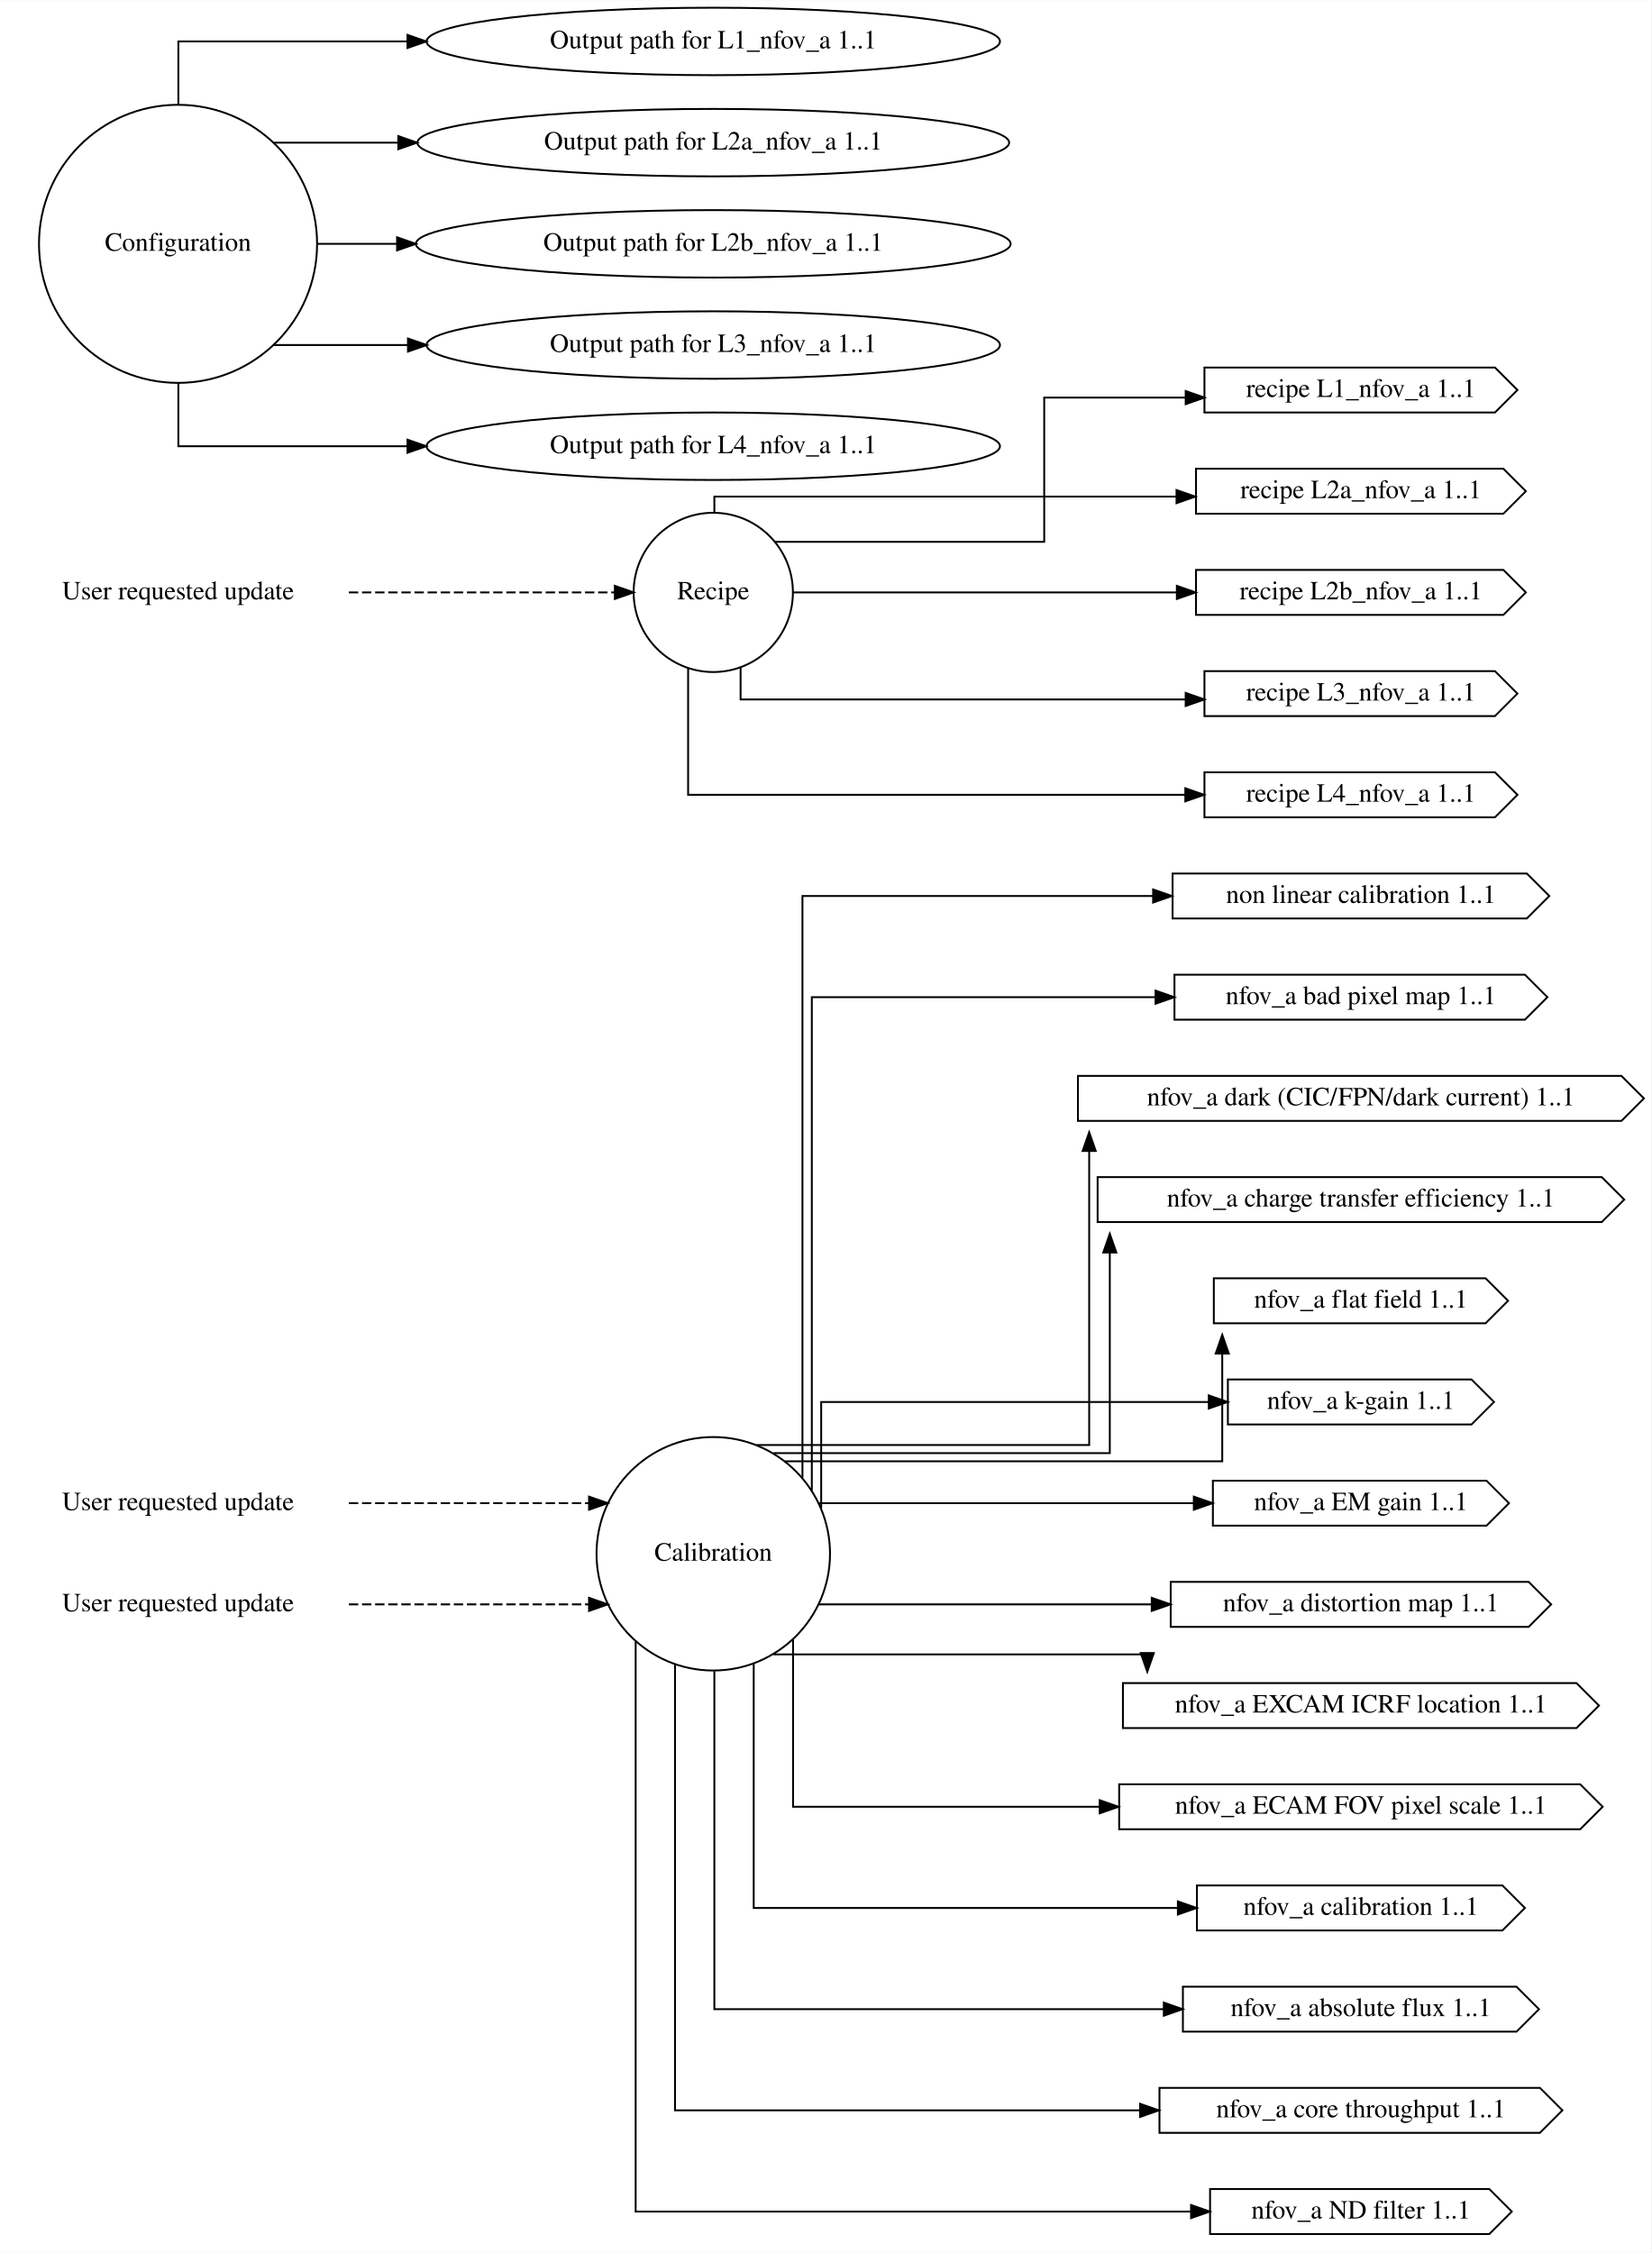
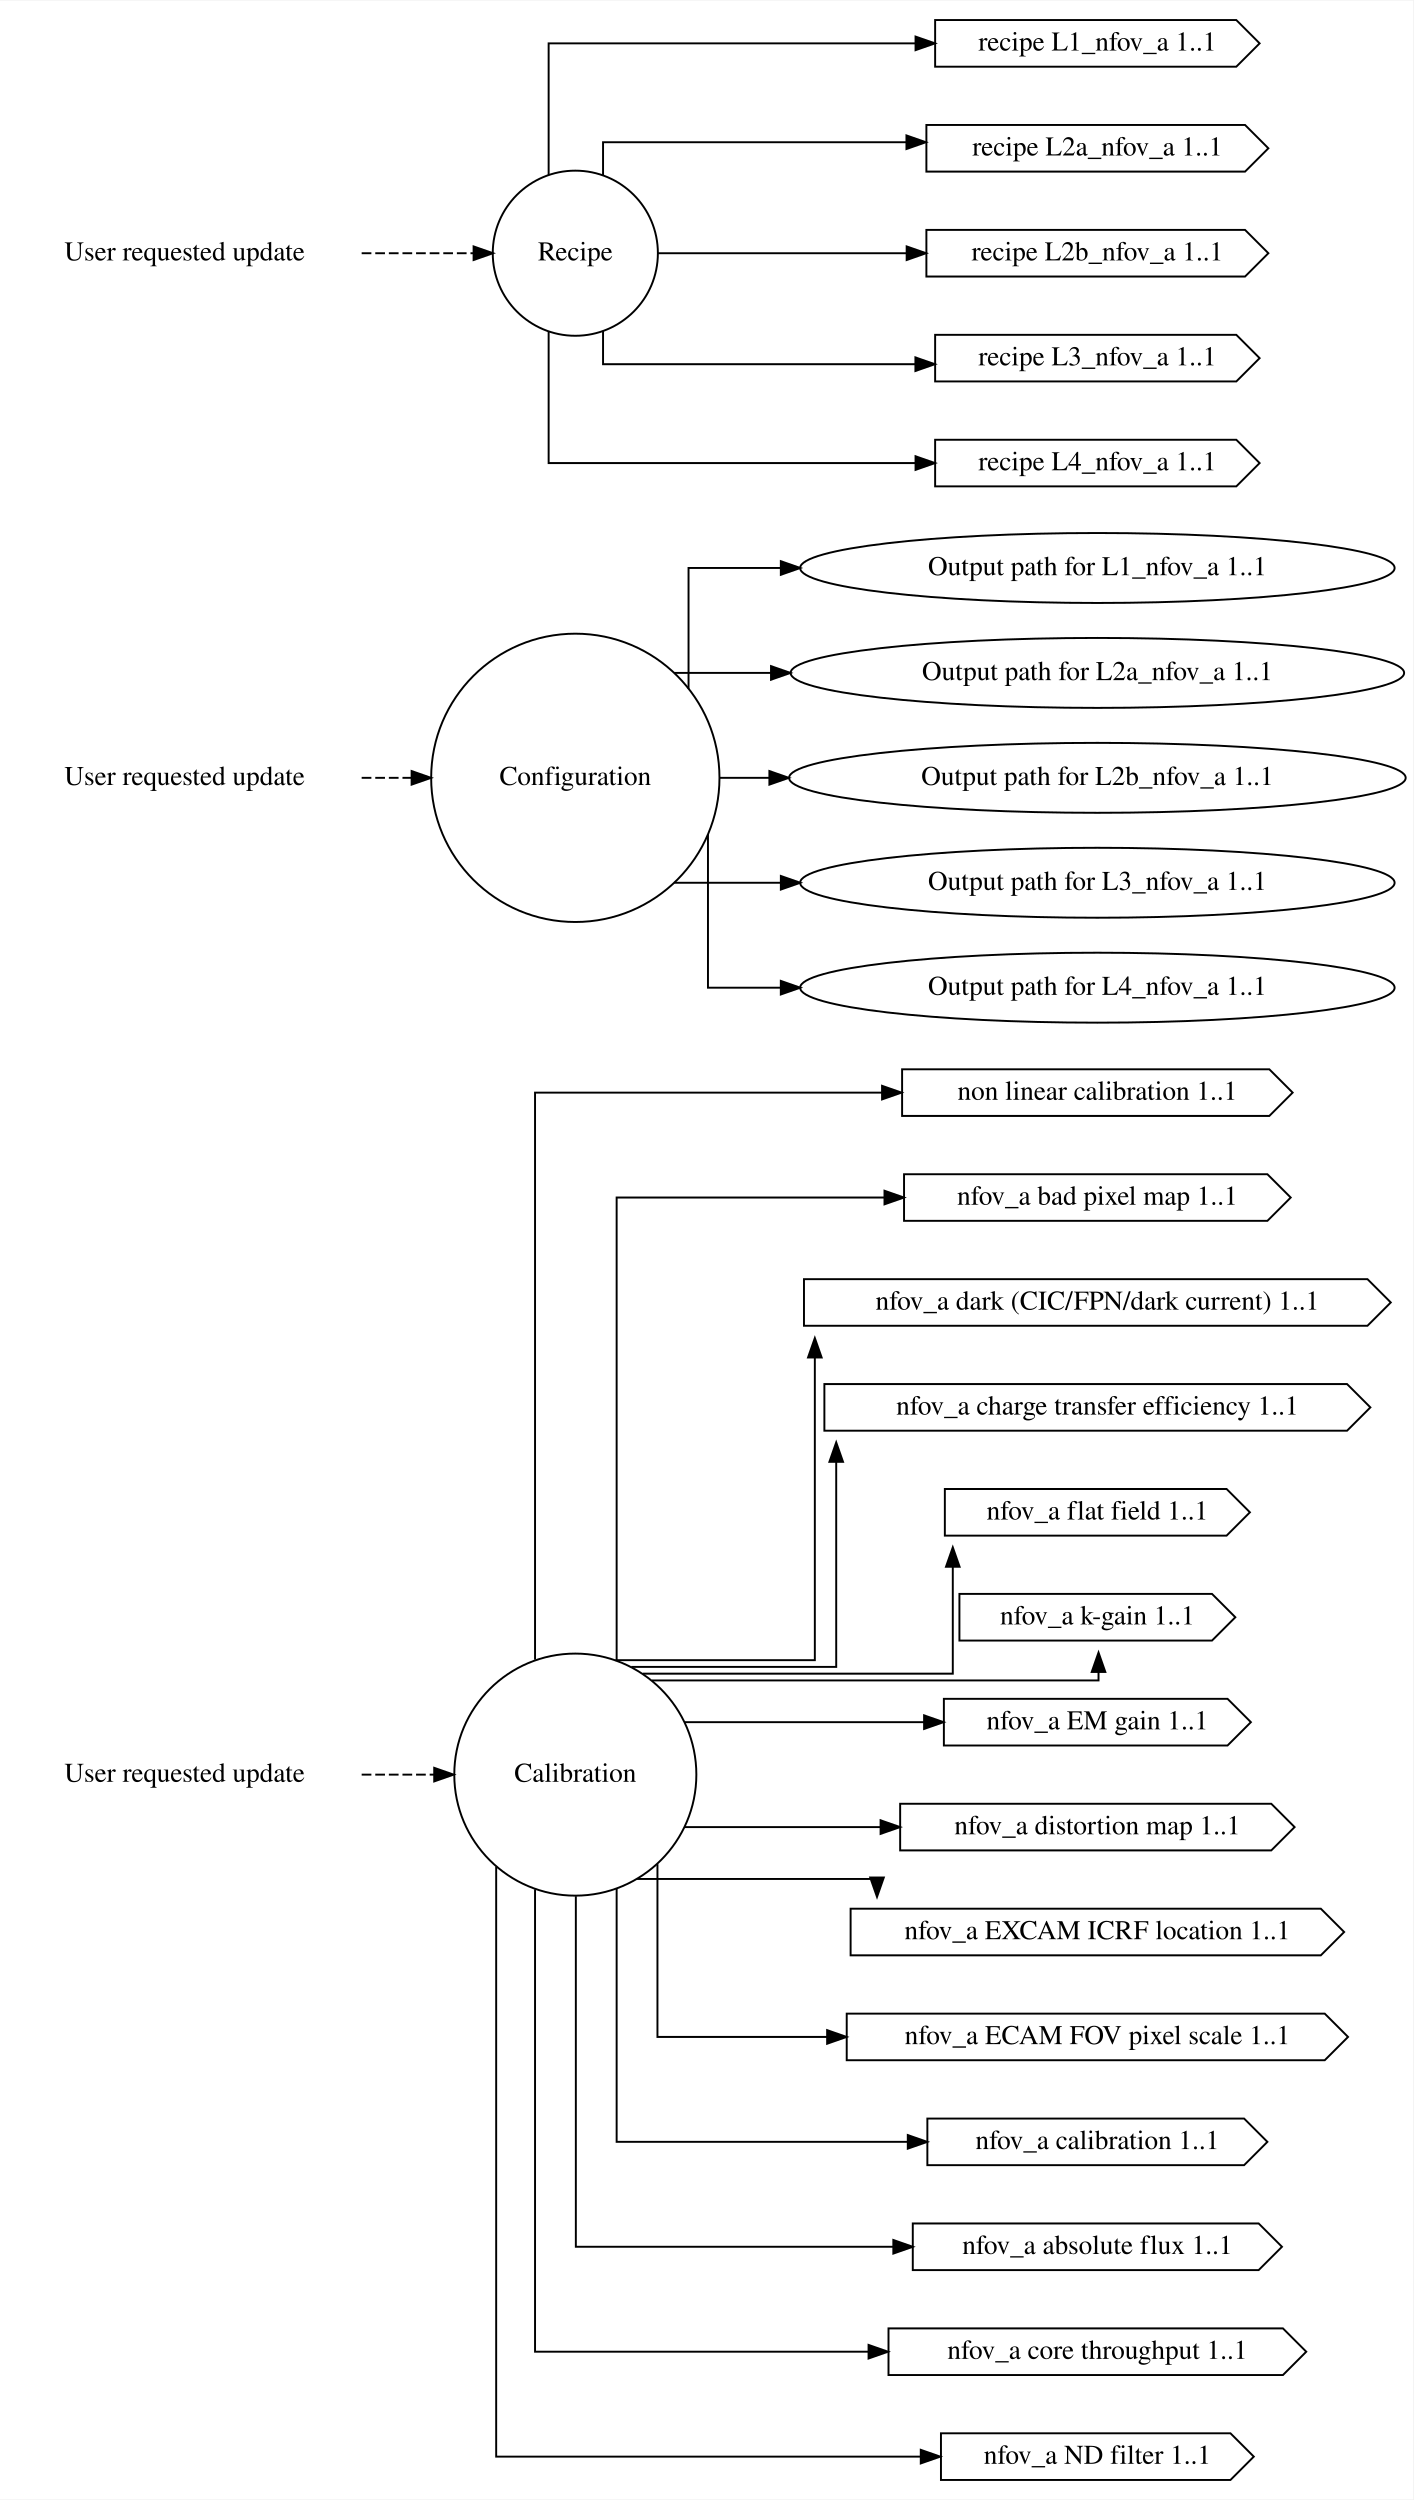
- <svg xmlns="http://www.w3.org/2000/svg" width="881pt" height="1202pt" viewBox="0.00 0.00 881.17 1202.00">
-   <g id="graph0" class="graph" transform="scale(1 1) rotate(0) translate(4 1198)">
-     <polygon fill="white" stroke="transparent" points="-4,4 -4,-1198 877.17,-1198 877.17,4 -4,4" />
+ <svg xmlns="http://www.w3.org/2000/svg" width="727pt" height="1286pt" viewBox="0.00 0.00 727.36 1286.00">
+   <g id="graph0" class="graph" transform="scale(1 1) rotate(0) translate(4 1282)">
+     <polygon fill="white" stroke="transparent" points="-4,4 -4,-1282 723.36,-1282 723.36,4 -4,4" />
    <g id="node1" class="node">
-       <text text-anchor="middle" x="91" y="-392.3" font-family="Times,serif" font-size="14.00">User requested update</text>
+       <text text-anchor="middle" x="91" y="-365.3" font-family="Times,serif" font-size="14.00">User requested update</text>
    </g>
    <g id="node4" class="node">
-       <ellipse fill="none" stroke="black" cx="376.59" cy="-369" rx="62.29" ry="62.29" />
-       <text text-anchor="middle" x="376.59" y="-365.3" font-family="Times,serif" font-size="14.00">Calibration</text>
+       <ellipse fill="none" stroke="black" cx="292.09" cy="-369" rx="62.29" ry="62.29" />
+       <text text-anchor="middle" x="292.09" y="-365.3" font-family="Times,serif" font-size="14.00">Calibration</text>
    </g>
    <g id="edge1" class="edge">
-       <path fill="none" stroke="black" stroke-dasharray="5,2" d="M182.15,-396C182.15,-396 310.3,-396 310.3,-396" />
-       <polygon fill="black" stroke="black" points="310.3,-399.5 320.3,-396 310.3,-392.5 310.3,-399.5" />
+       <path fill="none" stroke="black" stroke-dasharray="5,2" d="M182.13,-369C182.13,-369 219.47,-369 219.47,-369" />
+       <polygon fill="black" stroke="black" points="219.47,-372.5 229.47,-369 219.47,-365.5 219.47,-372.5" />
    </g>
    <g id="node2" class="node">
-       <text text-anchor="middle" x="91" y="-338.3" font-family="Times,serif" font-size="14.00">User requested update</text>
+       <text text-anchor="middle" x="91" y="-878.3" font-family="Times,serif" font-size="14.00">User requested update</text>
+     </g>
+     <g id="node5" class="node">
+       <ellipse fill="none" stroke="black" cx="292.09" cy="-882" rx="74.19" ry="74.19" />
+       <text text-anchor="middle" x="292.09" y="-878.3" font-family="Times,serif" font-size="14.00">Configuration</text>
    </g>
    <g id="edge2" class="edge">
-       <path fill="none" stroke="black" stroke-dasharray="5,2" d="M182.15,-342C182.15,-342 310.3,-342 310.3,-342" />
-       <polygon fill="black" stroke="black" points="310.3,-345.5 320.3,-342 310.3,-338.5 310.3,-345.5" />
+       <path fill="none" stroke="black" stroke-dasharray="5,2" d="M182.13,-882C182.13,-882 207.84,-882 207.84,-882" />
+       <polygon fill="black" stroke="black" points="207.84,-885.5 217.84,-882 207.84,-878.5 207.84,-885.5" />
    </g>
    <g id="node3" class="node">
-       <text text-anchor="middle" x="91" y="-878.3" font-family="Times,serif" font-size="14.00">User requested update</text>
+       <text text-anchor="middle" x="91" y="-1148.3" font-family="Times,serif" font-size="14.00">User requested update</text>
    </g>
    <g id="node6" class="node">
-       <ellipse fill="none" stroke="black" cx="376.59" cy="-882" rx="42.49" ry="42.49" />
-       <text text-anchor="middle" x="376.59" y="-878.3" font-family="Times,serif" font-size="14.00">Recipe</text>
+       <ellipse fill="none" stroke="black" cx="292.09" cy="-1152" rx="42.49" ry="42.49" />
+       <text text-anchor="middle" x="292.09" y="-1148.3" font-family="Times,serif" font-size="14.00">Recipe</text>
    </g>
    <g id="edge3" class="edge">
-       <path fill="none" stroke="black" stroke-dasharray="5,2" d="M182.15,-882C182.15,-882 324.07,-882 324.07,-882" />
-       <polygon fill="black" stroke="black" points="324.07,-885.5 334.07,-882 324.07,-878.5 324.07,-885.5" />
+       <path fill="none" stroke="black" stroke-dasharray="5,2" d="M182.13,-1152C182.13,-1152 239.74,-1152 239.74,-1152" />
+       <polygon fill="black" stroke="black" points="239.74,-1155.5 249.74,-1152 239.74,-1148.5 239.74,-1155.5" />
    </g>
    <g id="node9" class="node">
-       <polygon fill="none" stroke="black" points="810.67,-732 621.67,-732 621.67,-708 810.67,-708 822.67,-720 810.67,-732" />
-       <text text-anchor="middle" x="722.17" y="-716.3" font-family="Times,serif" font-size="14.00">non linear calibration 1..1</text>
+       <polygon fill="none" stroke="black" points="649.27,-732 460.27,-732 460.27,-708 649.27,-708 661.27,-720 649.27,-732" />
+       <text text-anchor="middle" x="560.77" y="-716.3" font-family="Times,serif" font-size="14.00">non linear calibration 1..1</text>
    </g>
    <g id="edge4" class="edge">
-       <path fill="none" stroke="black" d="M424.17,-409.61C424.17,-502 424.17,-720 424.17,-720 424.17,-720 611.28,-720 611.28,-720" />
-       <polygon fill="black" stroke="black" points="611.28,-723.5 621.28,-720 611.28,-716.5 611.28,-723.5" />
+       <path fill="none" stroke="black" d="M271.36,-428.15C271.36,-528.18 271.36,-720 271.36,-720 271.36,-720 449.96,-720 449.96,-720" />
+       <polygon fill="black" stroke="black" points="449.96,-723.5 459.96,-720 449.96,-716.5 449.96,-723.5" />
    </g>
    <g id="node12" class="node">
-       <polygon fill="none" stroke="black" points="809.67,-678 622.67,-678 622.67,-654 809.67,-654 821.67,-666 809.67,-678" />
-       <text text-anchor="middle" x="722.17" y="-662.3" font-family="Times,serif" font-size="14.00">nfov_a bad pixel map 1..1</text>
+       <polygon fill="none" stroke="black" points="648.27,-678 461.27,-678 461.27,-654 648.27,-654 660.27,-666 648.27,-678" />
+       <text text-anchor="middle" x="560.77" y="-662.3" font-family="Times,serif" font-size="14.00">nfov_a bad pixel map 1..1</text>
    </g>
    <g id="edge5" class="edge">
-       <path fill="none" stroke="black" d="M429.17,-402.78C429.17,-480.62 429.17,-666 429.17,-666 429.17,-666 612.57,-666 612.57,-666" />
-       <polygon fill="black" stroke="black" points="612.57,-669.5 622.57,-666 612.57,-662.5 612.57,-669.5" />
+       <path fill="none" stroke="black" d="M313.36,-427.68C313.36,-514.23 313.36,-666 313.36,-666 313.36,-666 451.21,-666 451.21,-666" />
+       <polygon fill="black" stroke="black" points="451.21,-669.5 461.21,-666 451.21,-662.5 451.21,-669.5" />
    </g>
    <g id="node13" class="node">
-       <polygon fill="none" stroke="black" points="861.17,-624 571.17,-624 571.17,-600 861.17,-600 873.17,-612 861.17,-624" />
-       <text text-anchor="middle" x="722.17" y="-608.3" font-family="Times,serif" font-size="14.00">nfov_a dark (CIC/FPN/dark current) 1..1</text>
+       <polygon fill="none" stroke="black" points="699.77,-624 409.77,-624 409.77,-600 699.77,-600 711.77,-612 699.77,-624" />
+       <text text-anchor="middle" x="560.77" y="-608.3" font-family="Times,serif" font-size="14.00">nfov_a dark (CIC/FPN/dark current) 1..1</text>
    </g>
    <g id="edge6" class="edge">
-       <path fill="none" stroke="black" d="M399.6,-427.05C452.28,-427.05 577.17,-427.05 577.17,-427.05 577.17,-427.05 577.17,-583.93 577.17,-583.93" />
-       <polygon fill="black" stroke="black" points="573.67,-583.93 577.17,-593.93 580.67,-583.93 573.67,-583.93" />
+       <path fill="none" stroke="black" d="M312.73,-427.92C347.82,-427.92 415.36,-427.92 415.36,-427.92 415.36,-427.92 415.36,-583.68 415.36,-583.68" />
+       <polygon fill="black" stroke="black" points="411.86,-583.68 415.36,-593.68 418.86,-583.68 411.86,-583.68" />
    </g>
    <g id="node14" class="node">
-       <polygon fill="none" stroke="black" points="850.67,-570 581.67,-570 581.67,-546 850.67,-546 862.67,-558 850.67,-570" />
-       <text text-anchor="middle" x="722.17" y="-554.3" font-family="Times,serif" font-size="14.00">nfov_a charge transfer efficiency 1..1</text>
+       <polygon fill="none" stroke="black" points="689.27,-570 420.27,-570 420.27,-546 689.27,-546 701.27,-558 689.27,-570" />
+       <text text-anchor="middle" x="560.77" y="-554.3" font-family="Times,serif" font-size="14.00">nfov_a charge transfer efficiency 1..1</text>
    </g>
    <g id="edge7" class="edge">
-       <path fill="none" stroke="black" d="M408.72,-422.7C467.91,-422.7 588.17,-422.7 588.17,-422.7 588.17,-422.7 588.17,-529.75 588.17,-529.75" />
-       <polygon fill="black" stroke="black" points="584.67,-529.75 588.17,-539.75 591.67,-529.75 584.67,-529.75" />
+       <path fill="none" stroke="black" d="M320.9,-424.44C360.35,-424.44 426.36,-424.44 426.36,-424.44 426.36,-424.44 426.36,-529.99 426.36,-529.99" />
+       <polygon fill="black" stroke="black" points="422.86,-529.99 426.36,-539.99 429.86,-529.99 422.86,-529.99" />
    </g>
    <g id="node15" class="node">
-       <polygon fill="none" stroke="black" points="788.67,-516 643.67,-516 643.67,-492 788.67,-492 800.67,-504 788.67,-516" />
-       <text text-anchor="middle" x="722.17" y="-500.3" font-family="Times,serif" font-size="14.00">nfov_a flat field 1..1</text>
+       <polygon fill="none" stroke="black" points="627.27,-516 482.27,-516 482.27,-492 627.27,-492 639.27,-504 627.27,-516" />
+       <text text-anchor="middle" x="560.77" y="-500.3" font-family="Times,serif" font-size="14.00">nfov_a flat field 1..1</text>
    </g>
    <g id="edge8" class="edge">
-       <path fill="none" stroke="black" d="M414.92,-418.35C489.78,-418.35 648.17,-418.35 648.17,-418.35 648.17,-418.35 648.17,-475.84 648.17,-475.84" />
-       <polygon fill="black" stroke="black" points="644.67,-475.84 648.17,-485.84 651.67,-475.84 644.67,-475.84" />
+       <path fill="none" stroke="black" d="M326.82,-420.96C382.7,-420.96 486.36,-420.96 486.36,-420.96 486.36,-420.96 486.36,-475.98 486.36,-475.98" />
+       <polygon fill="black" stroke="black" points="482.86,-475.98 486.36,-485.98 489.86,-475.98 482.86,-475.98" />
    </g>
    <g id="node16" class="node">
-       <polygon fill="none" stroke="black" points="781.17,-462 651.17,-462 651.17,-438 781.17,-438 793.17,-450 781.17,-462" />
-       <text text-anchor="middle" x="722.17" y="-446.3" font-family="Times,serif" font-size="14.00">nfov_a k-gain 1..1</text>
+       <polygon fill="none" stroke="black" points="619.77,-462 489.77,-462 489.77,-438 619.77,-438 631.77,-450 619.77,-462" />
+       <text text-anchor="middle" x="560.77" y="-446.3" font-family="Times,serif" font-size="14.00">nfov_a k-gain 1..1</text>
    </g>
    <g id="edge9" class="edge">
-       <path fill="none" stroke="black" d="M434.17,-393.3C434.17,-417.16 434.17,-450 434.17,-450 434.17,-450 640.98,-450 640.98,-450" />
-       <polygon fill="black" stroke="black" points="640.98,-453.5 650.98,-450 640.98,-446.5 640.98,-453.5" />
+       <path fill="none" stroke="black" d="M331.54,-417.48C406.33,-417.48 561.36,-417.48 561.36,-417.48 561.36,-417.48 561.36,-421.84 561.36,-421.84" />
+       <polygon fill="black" stroke="black" points="557.86,-421.84 561.36,-431.84 564.86,-421.84 557.86,-421.84" />
    </g>
    <g id="node17" class="node">
-       <polygon fill="none" stroke="black" points="789.17,-408 643.17,-408 643.17,-384 789.17,-384 801.17,-396 789.17,-408" />
-       <text text-anchor="middle" x="722.17" y="-392.3" font-family="Times,serif" font-size="14.00">nfov_a EM gain 1..1</text>
+       <polygon fill="none" stroke="black" points="627.77,-408 481.77,-408 481.77,-384 627.77,-384 639.77,-396 627.77,-408" />
+       <text text-anchor="middle" x="560.77" y="-392.3" font-family="Times,serif" font-size="14.00">nfov_a EM gain 1..1</text>
    </g>
    <g id="edge10" class="edge">
-       <path fill="none" stroke="black" d="M432.88,-396C432.88,-396 633,-396 633,-396" />
-       <polygon fill="black" stroke="black" points="633,-399.5 643,-396 633,-392.5 633,-399.5" />
+       <path fill="none" stroke="black" d="M348.42,-396C348.42,-396 471.59,-396 471.59,-396" />
+       <polygon fill="black" stroke="black" points="471.59,-399.5 481.59,-396 471.59,-392.5 471.59,-399.5" />
    </g>
    <g id="node20" class="node">
-       <polygon fill="none" stroke="black" points="811.67,-354 620.67,-354 620.67,-330 811.67,-330 823.67,-342 811.67,-354" />
-       <text text-anchor="middle" x="722.17" y="-338.3" font-family="Times,serif" font-size="14.00">nfov_a distortion map 1..1</text>
+       <polygon fill="none" stroke="black" points="650.27,-354 459.27,-354 459.27,-330 650.27,-330 662.27,-342 650.27,-354" />
+       <text text-anchor="middle" x="560.77" y="-338.3" font-family="Times,serif" font-size="14.00">nfov_a distortion map 1..1</text>
    </g>
    <g id="edge11" class="edge">
-       <path fill="none" stroke="black" d="M432.88,-342C432.88,-342 610.54,-342 610.54,-342" />
-       <polygon fill="black" stroke="black" points="610.54,-345.5 620.54,-342 610.54,-338.5 610.54,-345.5" />
+       <path fill="none" stroke="black" d="M348.42,-342C348.42,-342 449.2,-342 449.2,-342" />
+       <polygon fill="black" stroke="black" points="449.2,-345.5 459.2,-342 449.2,-338.5 449.2,-345.5" />
    </g>
    <g id="node21" class="node">
-       <polygon fill="none" stroke="black" points="837.17,-300 595.17,-300 595.17,-276 837.17,-276 849.17,-288 837.17,-300" />
-       <text text-anchor="middle" x="722.17" y="-284.3" font-family="Times,serif" font-size="14.00">nfov_a EXCAM ICRF location 1..1</text>
+       <polygon fill="none" stroke="black" points="675.77,-300 433.77,-300 433.77,-276 675.77,-276 687.77,-288 675.77,-300" />
+       <text text-anchor="middle" x="560.77" y="-284.3" font-family="Times,serif" font-size="14.00">nfov_a EXCAM ICRF location 1..1</text>
    </g>
    <g id="edge12" class="edge">
-       <path fill="none" stroke="black" d="M408.79,-315.3C472.42,-315.3 608.17,-315.3 608.17,-315.3 608.17,-315.3 608.17,-314.38 608.17,-314.38" />
-       <polygon fill="black" stroke="black" points="611.67,-316.06 608.17,-306.06 604.67,-316.06 611.67,-316.06" />
+       <path fill="none" stroke="black" d="M323.89,-315.3C369.31,-315.3 447.36,-315.3 447.36,-315.3 447.36,-315.3 447.36,-314.38 447.36,-314.38" />
+       <polygon fill="black" stroke="black" points="450.86,-316.06 447.36,-306.06 443.86,-316.06 450.86,-316.06" />
    </g>
    <g id="node22" class="node">
-       <polygon fill="none" stroke="black" points="839.17,-246 593.17,-246 593.17,-222 839.17,-222 851.17,-234 839.17,-246" />
-       <text text-anchor="middle" x="722.17" y="-230.3" font-family="Times,serif" font-size="14.00">nfov_a ECAM FOV pixel scale 1..1</text>
+       <polygon fill="none" stroke="black" points="677.77,-246 431.77,-246 431.77,-222 677.77,-222 689.77,-234 677.77,-246" />
+       <text text-anchor="middle" x="560.77" y="-230.3" font-family="Times,serif" font-size="14.00">nfov_a ECAM FOV pixel scale 1..1</text>
    </g>
    <g id="edge13" class="edge">
-       <path fill="none" stroke="black" d="M419.17,-323.3C419.17,-284.13 419.17,-234 419.17,-234 419.17,-234 582.79,-234 582.79,-234" />
-       <polygon fill="black" stroke="black" points="582.79,-237.5 592.79,-234 582.79,-230.5 582.79,-237.5" />
+       <path fill="none" stroke="black" d="M334.36,-322.92C334.36,-283.81 334.36,-234 334.36,-234 334.36,-234 421.69,-234 421.69,-234" />
+       <polygon fill="black" stroke="black" points="421.69,-237.5 431.69,-234 421.69,-230.5 421.69,-237.5" />
    </g>
    <g id="node25" class="node">
-       <polygon fill="none" stroke="black" points="797.67,-192 634.67,-192 634.67,-168 797.67,-168 809.67,-180 797.67,-192" />
-       <text text-anchor="middle" x="722.17" y="-176.3" font-family="Times,serif" font-size="14.00">nfov_a calibration 1..1</text>
+       <polygon fill="none" stroke="black" points="636.27,-192 473.27,-192 473.27,-168 636.27,-168 648.27,-180 636.27,-192" />
+       <text text-anchor="middle" x="560.77" y="-176.3" font-family="Times,serif" font-size="14.00">nfov_a calibration 1..1</text>
    </g>
    <g id="edge14" class="edge">
-       <path fill="none" stroke="black" d="M398.17,-310.24C398.17,-254.75 398.17,-180 398.17,-180 398.17,-180 624.49,-180 624.49,-180" />
-       <polygon fill="black" stroke="black" points="624.49,-183.5 634.49,-180 624.49,-176.5 624.49,-183.5" />
+       <path fill="none" stroke="black" d="M313.36,-310.24C313.36,-254.75 313.36,-180 313.36,-180 313.36,-180 463.2,-180 463.2,-180" />
+       <polygon fill="black" stroke="black" points="463.2,-183.5 473.2,-180 463.2,-176.5 463.2,-183.5" />
    </g>
    <g id="node28" class="node">
-       <polygon fill="none" stroke="black" points="805.17,-138 627.17,-138 627.17,-114 805.17,-114 817.17,-126 805.17,-138" />
-       <text text-anchor="middle" x="722.17" y="-122.3" font-family="Times,serif" font-size="14.00">nfov_a absolute flux 1..1</text>
+       <polygon fill="none" stroke="black" points="643.77,-138 465.77,-138 465.77,-114 643.77,-114 655.77,-126 643.77,-138" />
+       <text text-anchor="middle" x="560.77" y="-122.3" font-family="Times,serif" font-size="14.00">nfov_a absolute flux 1..1</text>
    </g>
    <g id="edge15" class="edge">
-       <path fill="none" stroke="black" d="M377.17,-306.42C377.17,-234.42 377.17,-126 377.17,-126 377.17,-126 616.99,-126 616.99,-126" />
-       <polygon fill="black" stroke="black" points="616.99,-129.5 626.99,-126 616.99,-122.5 616.99,-129.5" />
+       <path fill="none" stroke="black" d="M292.36,-306.42C292.36,-234.42 292.36,-126 292.36,-126 292.36,-126 455.76,-126 455.76,-126" />
+       <polygon fill="black" stroke="black" points="455.76,-129.5 465.76,-126 455.76,-122.5 455.76,-129.5" />
    </g>
    <g id="node29" class="node">
-       <polygon fill="none" stroke="black" points="817.67,-84 614.67,-84 614.67,-60 817.67,-60 829.67,-72 817.67,-84" />
-       <text text-anchor="middle" x="722.17" y="-68.3" font-family="Times,serif" font-size="14.00">nfov_a core throughput 1..1</text>
+       <polygon fill="none" stroke="black" points="656.27,-84 453.27,-84 453.27,-60 656.27,-60 668.27,-72 656.27,-84" />
+       <text text-anchor="middle" x="560.77" y="-68.3" font-family="Times,serif" font-size="14.00">nfov_a core throughput 1..1</text>
    </g>
    <g id="edge16" class="edge">
-       <path fill="none" stroke="black" d="M356.17,-309.97C356.17,-223.35 356.17,-72 356.17,-72 356.17,-72 604.34,-72 604.34,-72" />
-       <polygon fill="black" stroke="black" points="604.34,-75.5 614.34,-72 604.34,-68.5 604.34,-75.5" />
+       <path fill="none" stroke="black" d="M271.36,-309.97C271.36,-223.35 271.36,-72 271.36,-72 271.36,-72 443.01,-72 443.01,-72" />
+       <polygon fill="black" stroke="black" points="443.01,-75.5 453.01,-72 443.01,-68.5 443.01,-75.5" />
    </g>
    <g id="node30" class="node">
-       <polygon fill="none" stroke="black" points="790.67,-30 641.67,-30 641.67,-6 790.67,-6 802.67,-18 790.67,-30" />
-       <text text-anchor="middle" x="722.17" y="-14.3" font-family="Times,serif" font-size="14.00">nfov_a ND filter 1..1</text>
+       <polygon fill="none" stroke="black" points="629.27,-30 480.27,-30 480.27,-6 629.27,-6 641.27,-18 629.27,-30" />
+       <text text-anchor="middle" x="560.77" y="-14.3" font-family="Times,serif" font-size="14.00">nfov_a ND filter 1..1</text>
    </g>
    <g id="edge17" class="edge">
-       <path fill="none" stroke="black" d="M335.17,-322.03C335.17,-226.38 335.17,-18 335.17,-18 335.17,-18 631.52,-18 631.52,-18" />
-       <polygon fill="black" stroke="black" points="631.52,-21.5 641.52,-18 631.52,-14.5 631.52,-21.5" />
-     </g>
-     <g id="node5" class="node">
-       <ellipse fill="none" stroke="black" cx="91" cy="-1068" rx="74.19" ry="74.19" />
-       <text text-anchor="middle" x="91" y="-1064.3" font-family="Times,serif" font-size="14.00">Configuration</text>
+       <path fill="none" stroke="black" d="M251.36,-321.66C251.36,-225.85 251.36,-18 251.36,-18 251.36,-18 469.88,-18 469.88,-18" />
+       <polygon fill="black" stroke="black" points="469.88,-21.5 479.88,-18 469.88,-14.5 469.88,-21.5" />
    </g>
    <g id="node7" class="node">
-       <ellipse fill="none" stroke="black" cx="376.59" cy="-1176" rx="152.97" ry="18" />
-       <text text-anchor="middle" x="376.59" y="-1172.3" font-family="Times,serif" font-size="14.00">Output path for L1_nfov_a 1..1</text>
+       <ellipse fill="none" stroke="black" cx="560.77" cy="-990" rx="152.97" ry="18" />
+       <text text-anchor="middle" x="560.77" y="-986.3" font-family="Times,serif" font-size="14.00">Output path for L1_nfov_a 1..1</text>
    </g>
    <g id="edge18" class="edge">
-       <path fill="none" stroke="black" d="M91.17,-1142.12C91.17,-1160.97 91.17,-1176 91.17,-1176 91.17,-1176 213.44,-1176 213.44,-1176" />
-       <polygon fill="black" stroke="black" points="213.44,-1179.5 223.44,-1176 213.43,-1172.5 213.44,-1179.5" />
+       <path fill="none" stroke="black" d="M350.36,-927.8C350.36,-957.24 350.36,-990 350.36,-990 350.36,-990 397.86,-990 397.86,-990" />
+       <polygon fill="black" stroke="black" points="397.86,-993.5 407.86,-990 397.86,-986.5 397.86,-993.5" />
    </g>
    <g id="node10" class="node">
-       <ellipse fill="none" stroke="black" cx="376.59" cy="-1122" rx="157.87" ry="18" />
-       <text text-anchor="middle" x="376.59" y="-1118.3" font-family="Times,serif" font-size="14.00">Output path for L2a_nfov_a 1..1</text>
+       <ellipse fill="none" stroke="black" cx="560.77" cy="-936" rx="157.87" ry="18" />
+       <text text-anchor="middle" x="560.77" y="-932.3" font-family="Times,serif" font-size="14.00">Output path for L2a_nfov_a 1..1</text>
    </g>
    <g id="edge19" class="edge">
-       <path fill="none" stroke="black" d="M142.06,-1122C142.06,-1122 208.52,-1122 208.52,-1122" />
-       <polygon fill="black" stroke="black" points="208.52,-1125.5 218.52,-1122 208.52,-1118.5 208.52,-1125.5" />
+       <path fill="none" stroke="black" d="M342.95,-936C342.95,-936 392.81,-936 392.81,-936" />
+       <polygon fill="black" stroke="black" points="392.81,-939.5 402.81,-936 392.81,-932.5 392.81,-939.5" />
    </g>
    <g id="node18" class="node">
-       <ellipse fill="none" stroke="black" cx="376.59" cy="-1068" rx="158.67" ry="18" />
-       <text text-anchor="middle" x="376.59" y="-1064.3" font-family="Times,serif" font-size="14.00">Output path for L2b_nfov_a 1..1</text>
+       <ellipse fill="none" stroke="black" cx="560.77" cy="-882" rx="158.67" ry="18" />
+       <text text-anchor="middle" x="560.77" y="-878.3" font-family="Times,serif" font-size="14.00">Output path for L2b_nfov_a 1..1</text>
    </g>
    <g id="edge20" class="edge">
-       <path fill="none" stroke="black" d="M165.29,-1068C165.29,-1068 207.87,-1068 207.87,-1068" />
-       <polygon fill="black" stroke="black" points="207.87,-1071.5 217.87,-1068 207.87,-1064.5 207.87,-1071.5" />
+       <path fill="none" stroke="black" d="M366.22,-882C366.22,-882 391.97,-882 391.97,-882" />
+       <polygon fill="black" stroke="black" points="391.97,-885.5 401.97,-882 391.97,-878.5 391.97,-885.5" />
    </g>
    <g id="node23" class="node">
-       <ellipse fill="none" stroke="black" cx="376.59" cy="-1014" rx="152.97" ry="18" />
-       <text text-anchor="middle" x="376.59" y="-1010.3" font-family="Times,serif" font-size="14.00">Output path for L3_nfov_a 1..1</text>
+       <ellipse fill="none" stroke="black" cx="560.77" cy="-828" rx="152.97" ry="18" />
+       <text text-anchor="middle" x="560.77" y="-824.3" font-family="Times,serif" font-size="14.00">Output path for L3_nfov_a 1..1</text>
    </g>
    <g id="edge21" class="edge">
-       <path fill="none" stroke="black" d="M142.06,-1014C142.06,-1014 213.69,-1014 213.69,-1014" />
-       <polygon fill="black" stroke="black" points="213.69,-1017.5 223.69,-1014 213.69,-1010.5 213.69,-1017.5" />
+       <path fill="none" stroke="black" d="M342.95,-828C342.95,-828 397.87,-828 397.87,-828" />
+       <polygon fill="black" stroke="black" points="397.87,-831.5 407.87,-828 397.87,-824.5 397.87,-831.5" />
    </g>
    <g id="node26" class="node">
-       <ellipse fill="none" stroke="black" cx="376.59" cy="-960" rx="152.97" ry="18" />
-       <text text-anchor="middle" x="376.59" y="-956.3" font-family="Times,serif" font-size="14.00">Output path for L4_nfov_a 1..1</text>
+       <ellipse fill="none" stroke="black" cx="560.77" cy="-774" rx="152.97" ry="18" />
+       <text text-anchor="middle" x="560.77" y="-770.3" font-family="Times,serif" font-size="14.00">Output path for L4_nfov_a 1..1</text>
    </g>
    <g id="edge22" class="edge">
-       <path fill="none" stroke="black" d="M91.17,-993.88C91.17,-975.03 91.17,-960 91.17,-960 91.17,-960 213.44,-960 213.44,-960" />
-       <polygon fill="black" stroke="black" points="213.44,-963.5 223.44,-960 213.43,-956.5 213.44,-963.5" />
+       <path fill="none" stroke="black" d="M360.36,-853.06C360.36,-821.07 360.36,-774 360.36,-774 360.36,-774 397.85,-774 397.85,-774" />
+       <polygon fill="black" stroke="black" points="397.85,-777.5 407.85,-774 397.85,-770.5 397.85,-777.5" />
    </g>
    <g id="node8" class="node">
-       <polygon fill="none" stroke="black" points="793.67,-1002 638.67,-1002 638.67,-978 793.67,-978 805.67,-990 793.67,-1002" />
-       <text text-anchor="middle" x="722.17" y="-986.3" font-family="Times,serif" font-size="14.00">recipe L1_nfov_a 1..1</text>
+       <polygon fill="none" stroke="black" points="632.27,-1272 477.27,-1272 477.27,-1248 632.27,-1248 644.27,-1260 632.27,-1272" />
+       <text text-anchor="middle" x="560.77" y="-1256.3" font-family="Times,serif" font-size="14.00">recipe L1_nfov_a 1..1</text>
    </g>
    <g id="edge23" class="edge">
-       <path fill="none" stroke="black" d="M409.39,-909C460.45,-909 553.17,-909 553.17,-909 553.17,-909 553.17,-985.95 553.17,-985.95 553.17,-985.95 628.66,-985.95 628.66,-985.95" />
-       <polygon fill="black" stroke="black" points="628.66,-989.45 638.66,-985.95 628.66,-982.45 628.66,-989.45" />
+       <path fill="none" stroke="black" d="M278.36,-1192.22C278.36,-1222.92 278.36,-1260 278.36,-1260 278.36,-1260 467.19,-1260 467.19,-1260" />
+       <polygon fill="black" stroke="black" points="467.19,-1263.5 477.19,-1260 467.19,-1256.5 467.19,-1263.5" />
    </g>
    <g id="node11" class="node">
-       <polygon fill="none" stroke="black" points="798.17,-948 634.17,-948 634.17,-924 798.17,-924 810.17,-936 798.17,-948" />
-       <text text-anchor="middle" x="722.17" y="-932.3" font-family="Times,serif" font-size="14.00">recipe L2a_nfov_a 1..1</text>
+       <polygon fill="none" stroke="black" points="636.77,-1218 472.77,-1218 472.77,-1194 636.77,-1194 648.77,-1206 636.77,-1218" />
+       <text text-anchor="middle" x="560.77" y="-1202.3" font-family="Times,serif" font-size="14.00">recipe L2a_nfov_a 1..1</text>
    </g>
    <g id="edge24" class="edge">
-       <path fill="none" stroke="black" d="M377.17,-924.68C377.17,-929.73 377.17,-933.12 377.17,-933.12 377.17,-933.12 623.77,-933.12 623.77,-933.12" />
-       <polygon fill="black" stroke="black" points="623.77,-936.62 633.77,-933.12 623.77,-929.62 623.77,-936.62" />
+       <path fill="none" stroke="black" d="M306.36,-1191.98C306.36,-1201.58 306.36,-1209.12 306.36,-1209.12 306.36,-1209.12 462.51,-1209.12 462.51,-1209.12" />
+       <polygon fill="black" stroke="black" points="462.51,-1212.62 472.51,-1209.12 462.51,-1205.62 462.51,-1212.62" />
    </g>
    <g id="node19" class="node">
-       <polygon fill="none" stroke="black" points="798.17,-894 634.17,-894 634.17,-870 798.17,-870 810.17,-882 798.17,-894" />
-       <text text-anchor="middle" x="722.17" y="-878.3" font-family="Times,serif" font-size="14.00">recipe L2b_nfov_a 1..1</text>
+       <polygon fill="none" stroke="black" points="636.77,-1164 472.77,-1164 472.77,-1140 636.77,-1140 648.77,-1152 636.77,-1164" />
+       <text text-anchor="middle" x="560.77" y="-1148.3" font-family="Times,serif" font-size="14.00">recipe L2b_nfov_a 1..1</text>
    </g>
    <g id="edge25" class="edge">
-       <path fill="none" stroke="black" d="M418.96,-882C418.96,-882 623.95,-882 623.95,-882" />
-       <polygon fill="black" stroke="black" points="623.95,-885.5 633.95,-882 623.95,-878.5 623.95,-885.5" />
+       <path fill="none" stroke="black" d="M334.37,-1152C334.37,-1152 462.62,-1152 462.62,-1152" />
+       <polygon fill="black" stroke="black" points="462.62,-1155.5 472.62,-1152 462.62,-1148.5 462.62,-1155.5" />
    </g>
    <g id="node24" class="node">
-       <polygon fill="none" stroke="black" points="793.67,-840 638.67,-840 638.67,-816 793.67,-816 805.67,-828 793.67,-840" />
-       <text text-anchor="middle" x="722.17" y="-824.3" font-family="Times,serif" font-size="14.00">recipe L3_nfov_a 1..1</text>
+       <polygon fill="none" stroke="black" points="632.27,-1110 477.27,-1110 477.27,-1086 632.27,-1086 644.27,-1098 632.27,-1110" />
+       <text text-anchor="middle" x="560.77" y="-1094.3" font-family="Times,serif" font-size="14.00">recipe L3_nfov_a 1..1</text>
    </g>
    <g id="edge26" class="edge">
-       <path fill="none" stroke="black" d="M391.17,-842.33C391.17,-832.58 391.17,-824.88 391.17,-824.88 391.17,-824.88 628.65,-824.88 628.65,-824.88" />
-       <polygon fill="black" stroke="black" points="628.65,-828.38 638.65,-824.88 628.65,-821.38 628.65,-828.38" />
+       <path fill="none" stroke="black" d="M306.36,-1112.02C306.36,-1102.42 306.36,-1094.88 306.36,-1094.88 306.36,-1094.88 467.12,-1094.88 467.12,-1094.88" />
+       <polygon fill="black" stroke="black" points="467.12,-1098.38 477.12,-1094.88 467.12,-1091.38 467.12,-1098.38" />
    </g>
    <g id="node27" class="node">
-       <polygon fill="none" stroke="black" points="793.67,-786 638.67,-786 638.67,-762 793.67,-762 805.67,-774 793.67,-786" />
-       <text text-anchor="middle" x="722.17" y="-770.3" font-family="Times,serif" font-size="14.00">recipe L4_nfov_a 1..1</text>
+       <polygon fill="none" stroke="black" points="632.27,-1056 477.27,-1056 477.27,-1032 632.27,-1032 644.27,-1044 632.27,-1056" />
+       <text text-anchor="middle" x="560.77" y="-1040.3" font-family="Times,serif" font-size="14.00">recipe L4_nfov_a 1..1</text>
    </g>
    <g id="edge27" class="edge">
-       <path fill="none" stroke="black" d="M363.17,-841.78C363.17,-811.08 363.17,-774 363.17,-774 363.17,-774 628.46,-774 628.46,-774" />
-       <polygon fill="black" stroke="black" points="628.46,-777.5 638.46,-774 628.46,-770.5 628.46,-777.5" />
+       <path fill="none" stroke="black" d="M278.36,-1111.78C278.36,-1081.08 278.36,-1044 278.36,-1044 278.36,-1044 467.19,-1044 467.19,-1044" />
+       <polygon fill="black" stroke="black" points="467.19,-1047.5 477.19,-1044 467.19,-1040.5 467.19,-1047.5" />
    </g>
  </g>
</svg>
